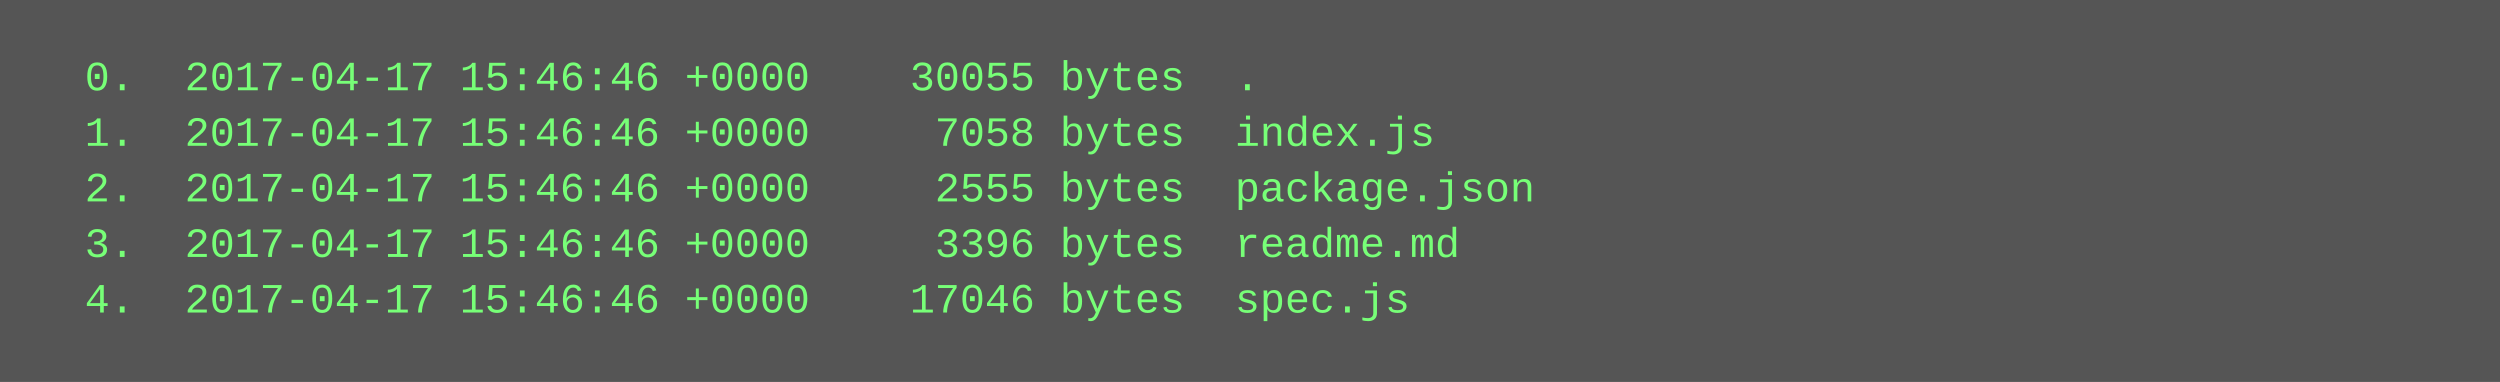
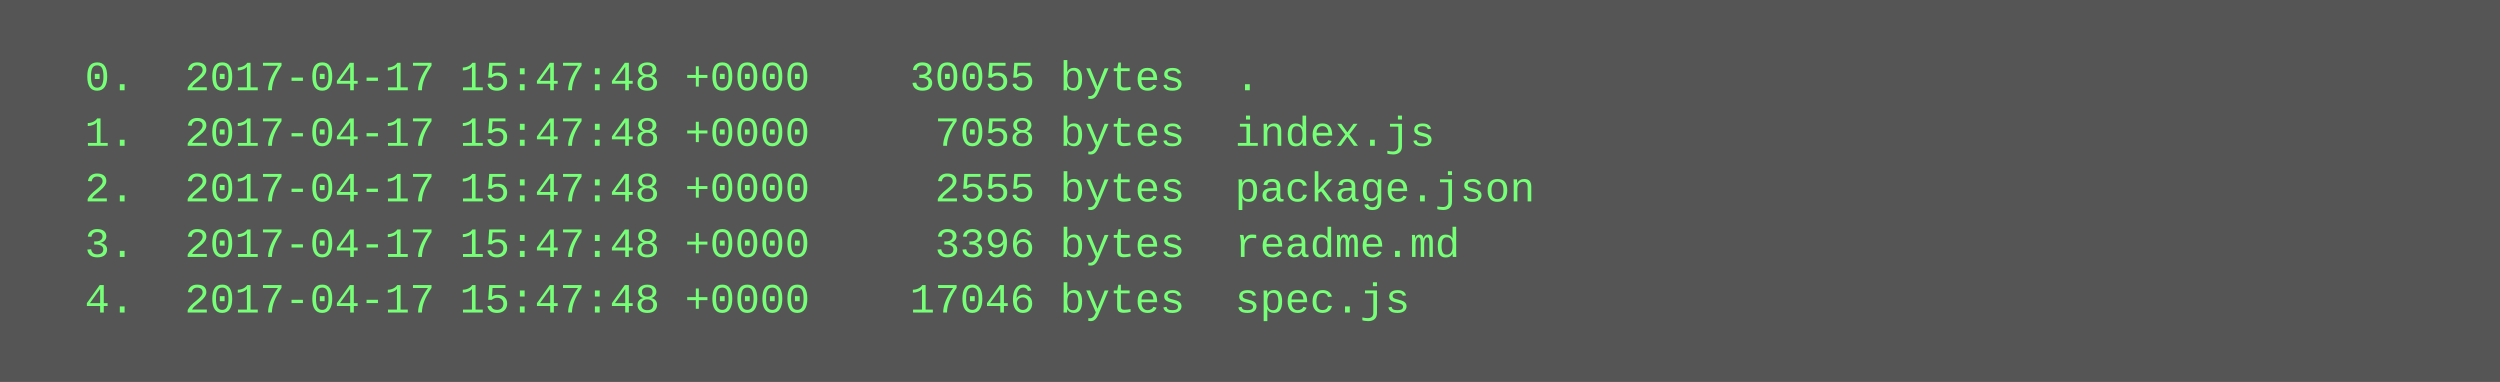
<svg xmlns="http://www.w3.org/2000/svg" height="110" width="720">
  <rect height="110" fill="#555" width="720" />
  <text fill="#7f7" font-family="Courier New" font-size="12" xml:space="preserve">
-     <tspan x="10" y="26">  0.  2017-04-17 15:46:46 +0000    30055 bytes  .</tspan>
-     <tspan x="10" y="42">  1.  2017-04-17 15:46:46 +0000     7058 bytes  index.js</tspan>
-     <tspan x="10" y="58">  2.  2017-04-17 15:46:46 +0000     2555 bytes  package.json</tspan>
-     <tspan x="10" y="74">  3.  2017-04-17 15:46:46 +0000     3396 bytes  readme.md</tspan>
-     <tspan x="10" y="90">  4.  2017-04-17 15:46:46 +0000    17046 bytes  spec.js</tspan>
+     <tspan x="10" y="26">  0.  2017-04-17 15:47:48 +0000    30055 bytes  .</tspan>
+     <tspan x="10" y="42">  1.  2017-04-17 15:47:48 +0000     7058 bytes  index.js</tspan>
+     <tspan x="10" y="58">  2.  2017-04-17 15:47:48 +0000     2555 bytes  package.json</tspan>
+     <tspan x="10" y="74">  3.  2017-04-17 15:47:48 +0000     3396 bytes  readme.md</tspan>
+     <tspan x="10" y="90">  4.  2017-04-17 15:47:48 +0000    17046 bytes  spec.js</tspan>
  </text>
</svg>
